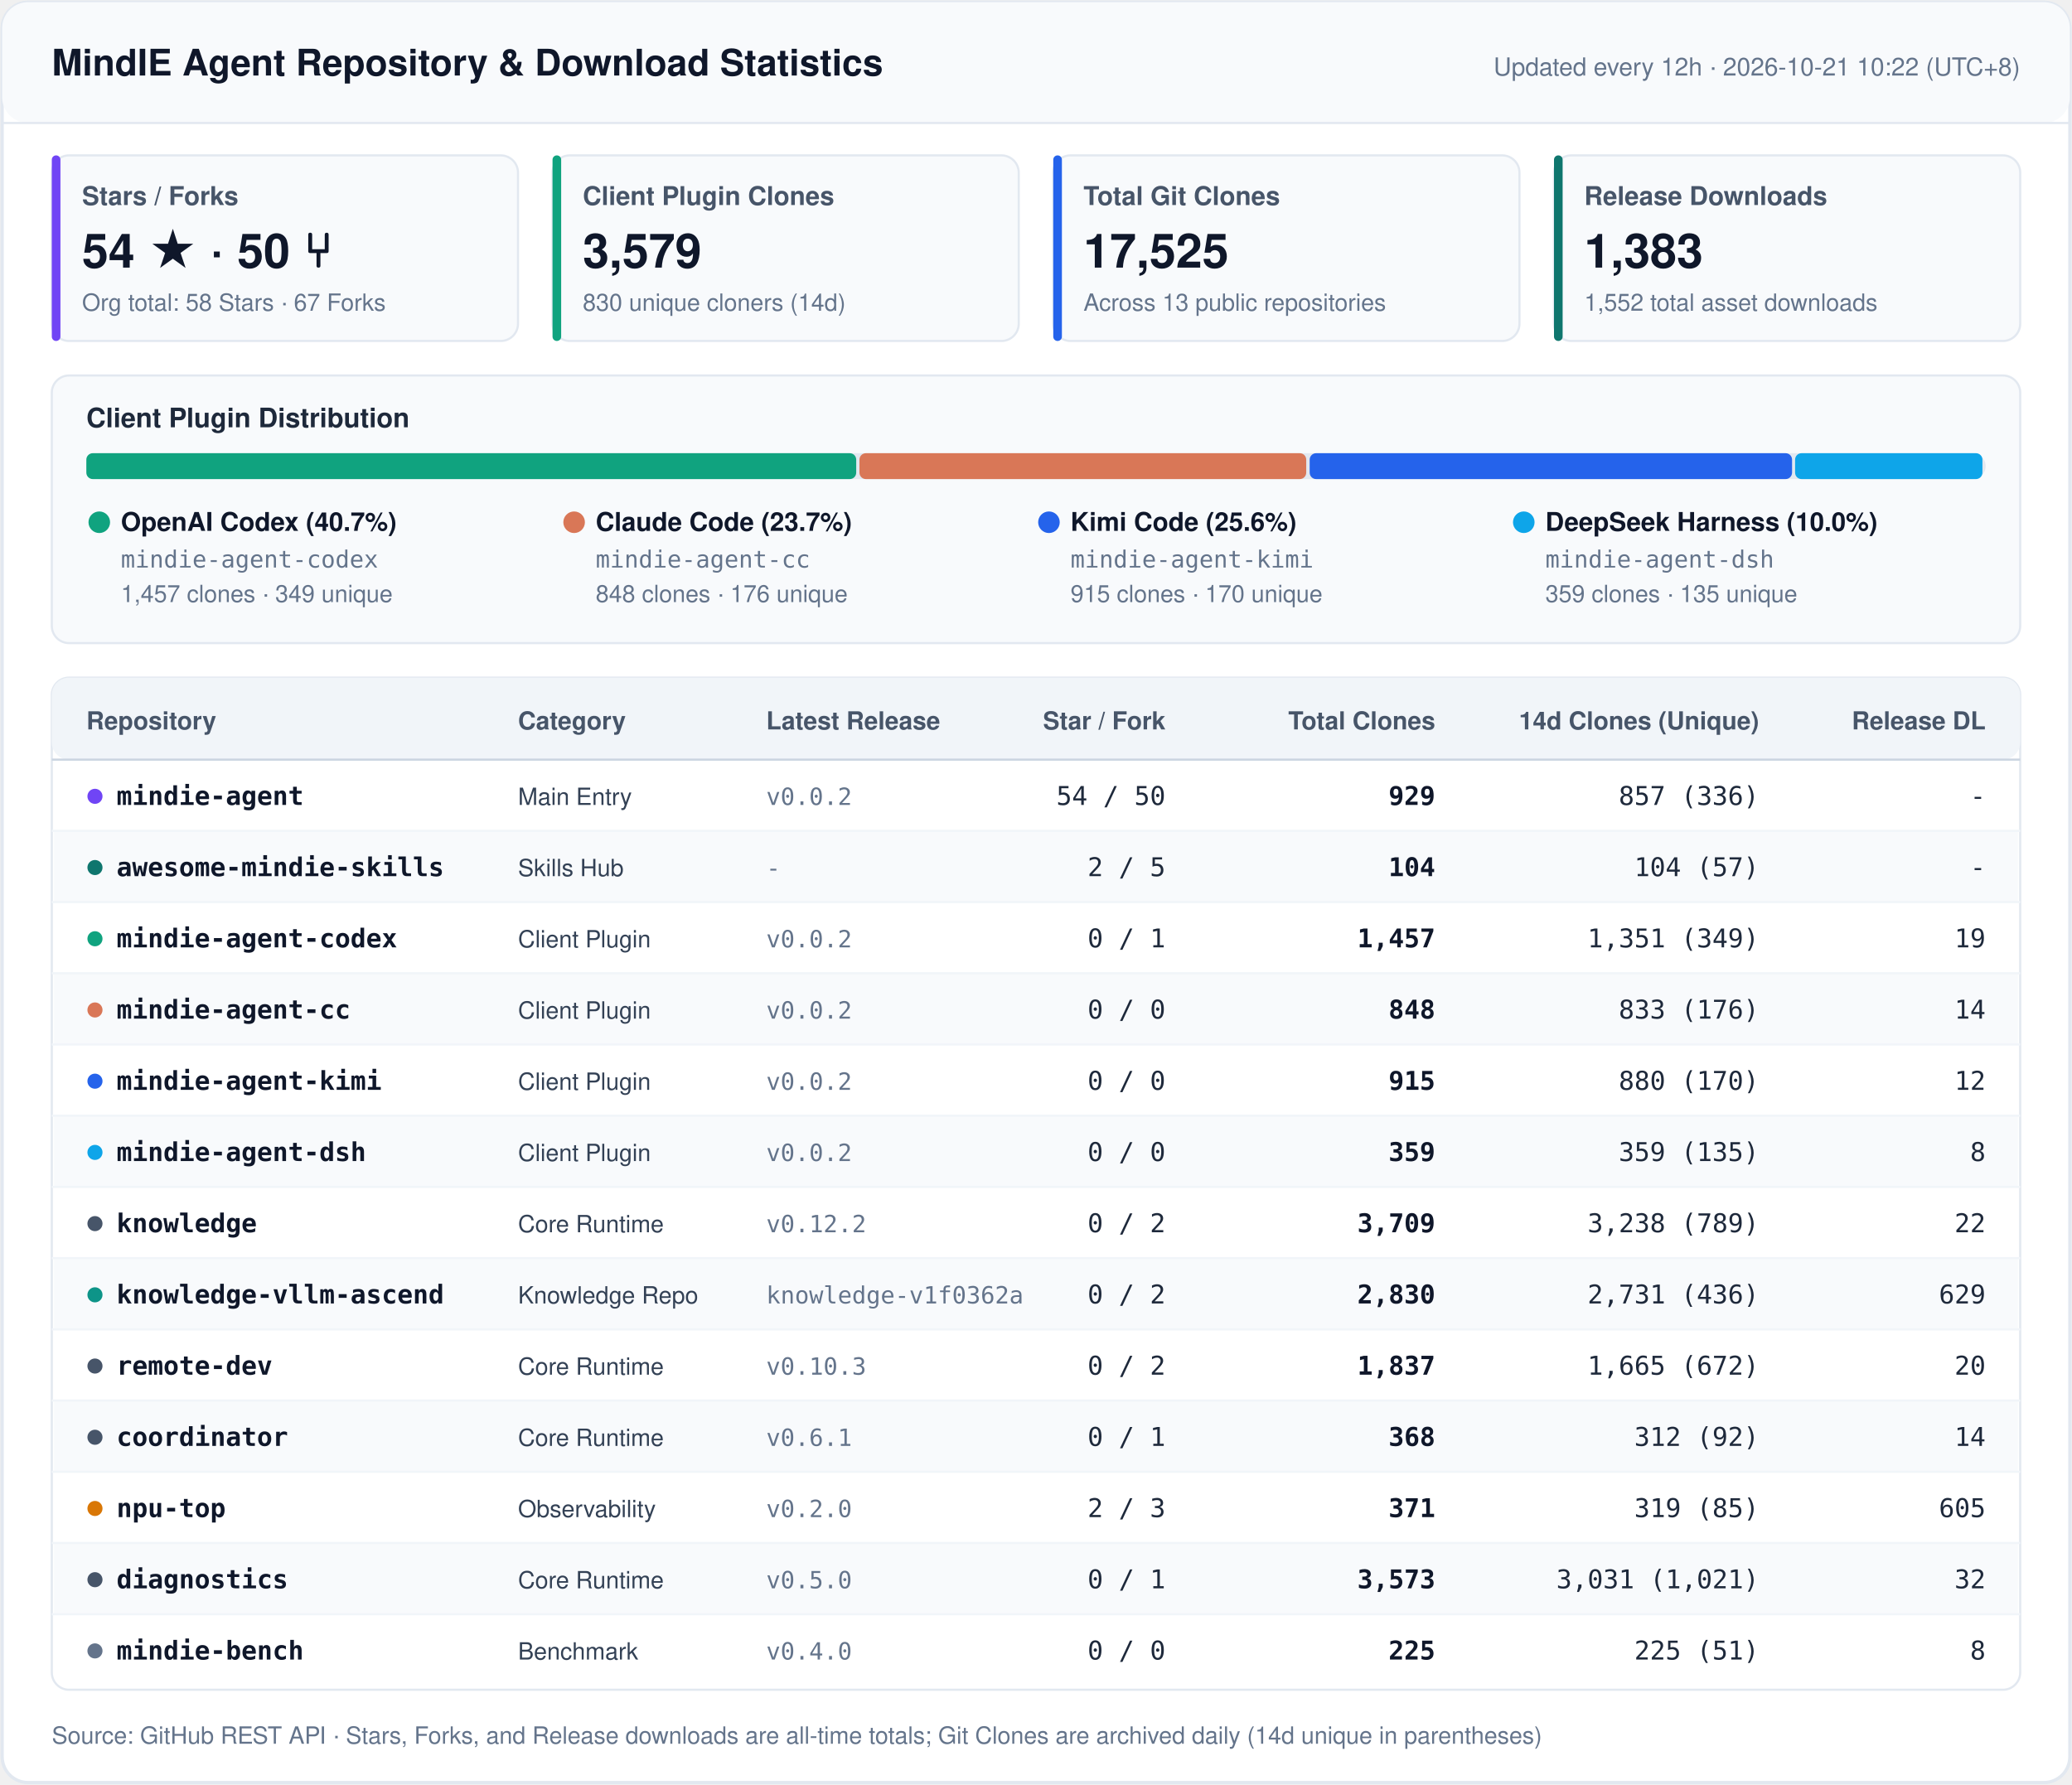
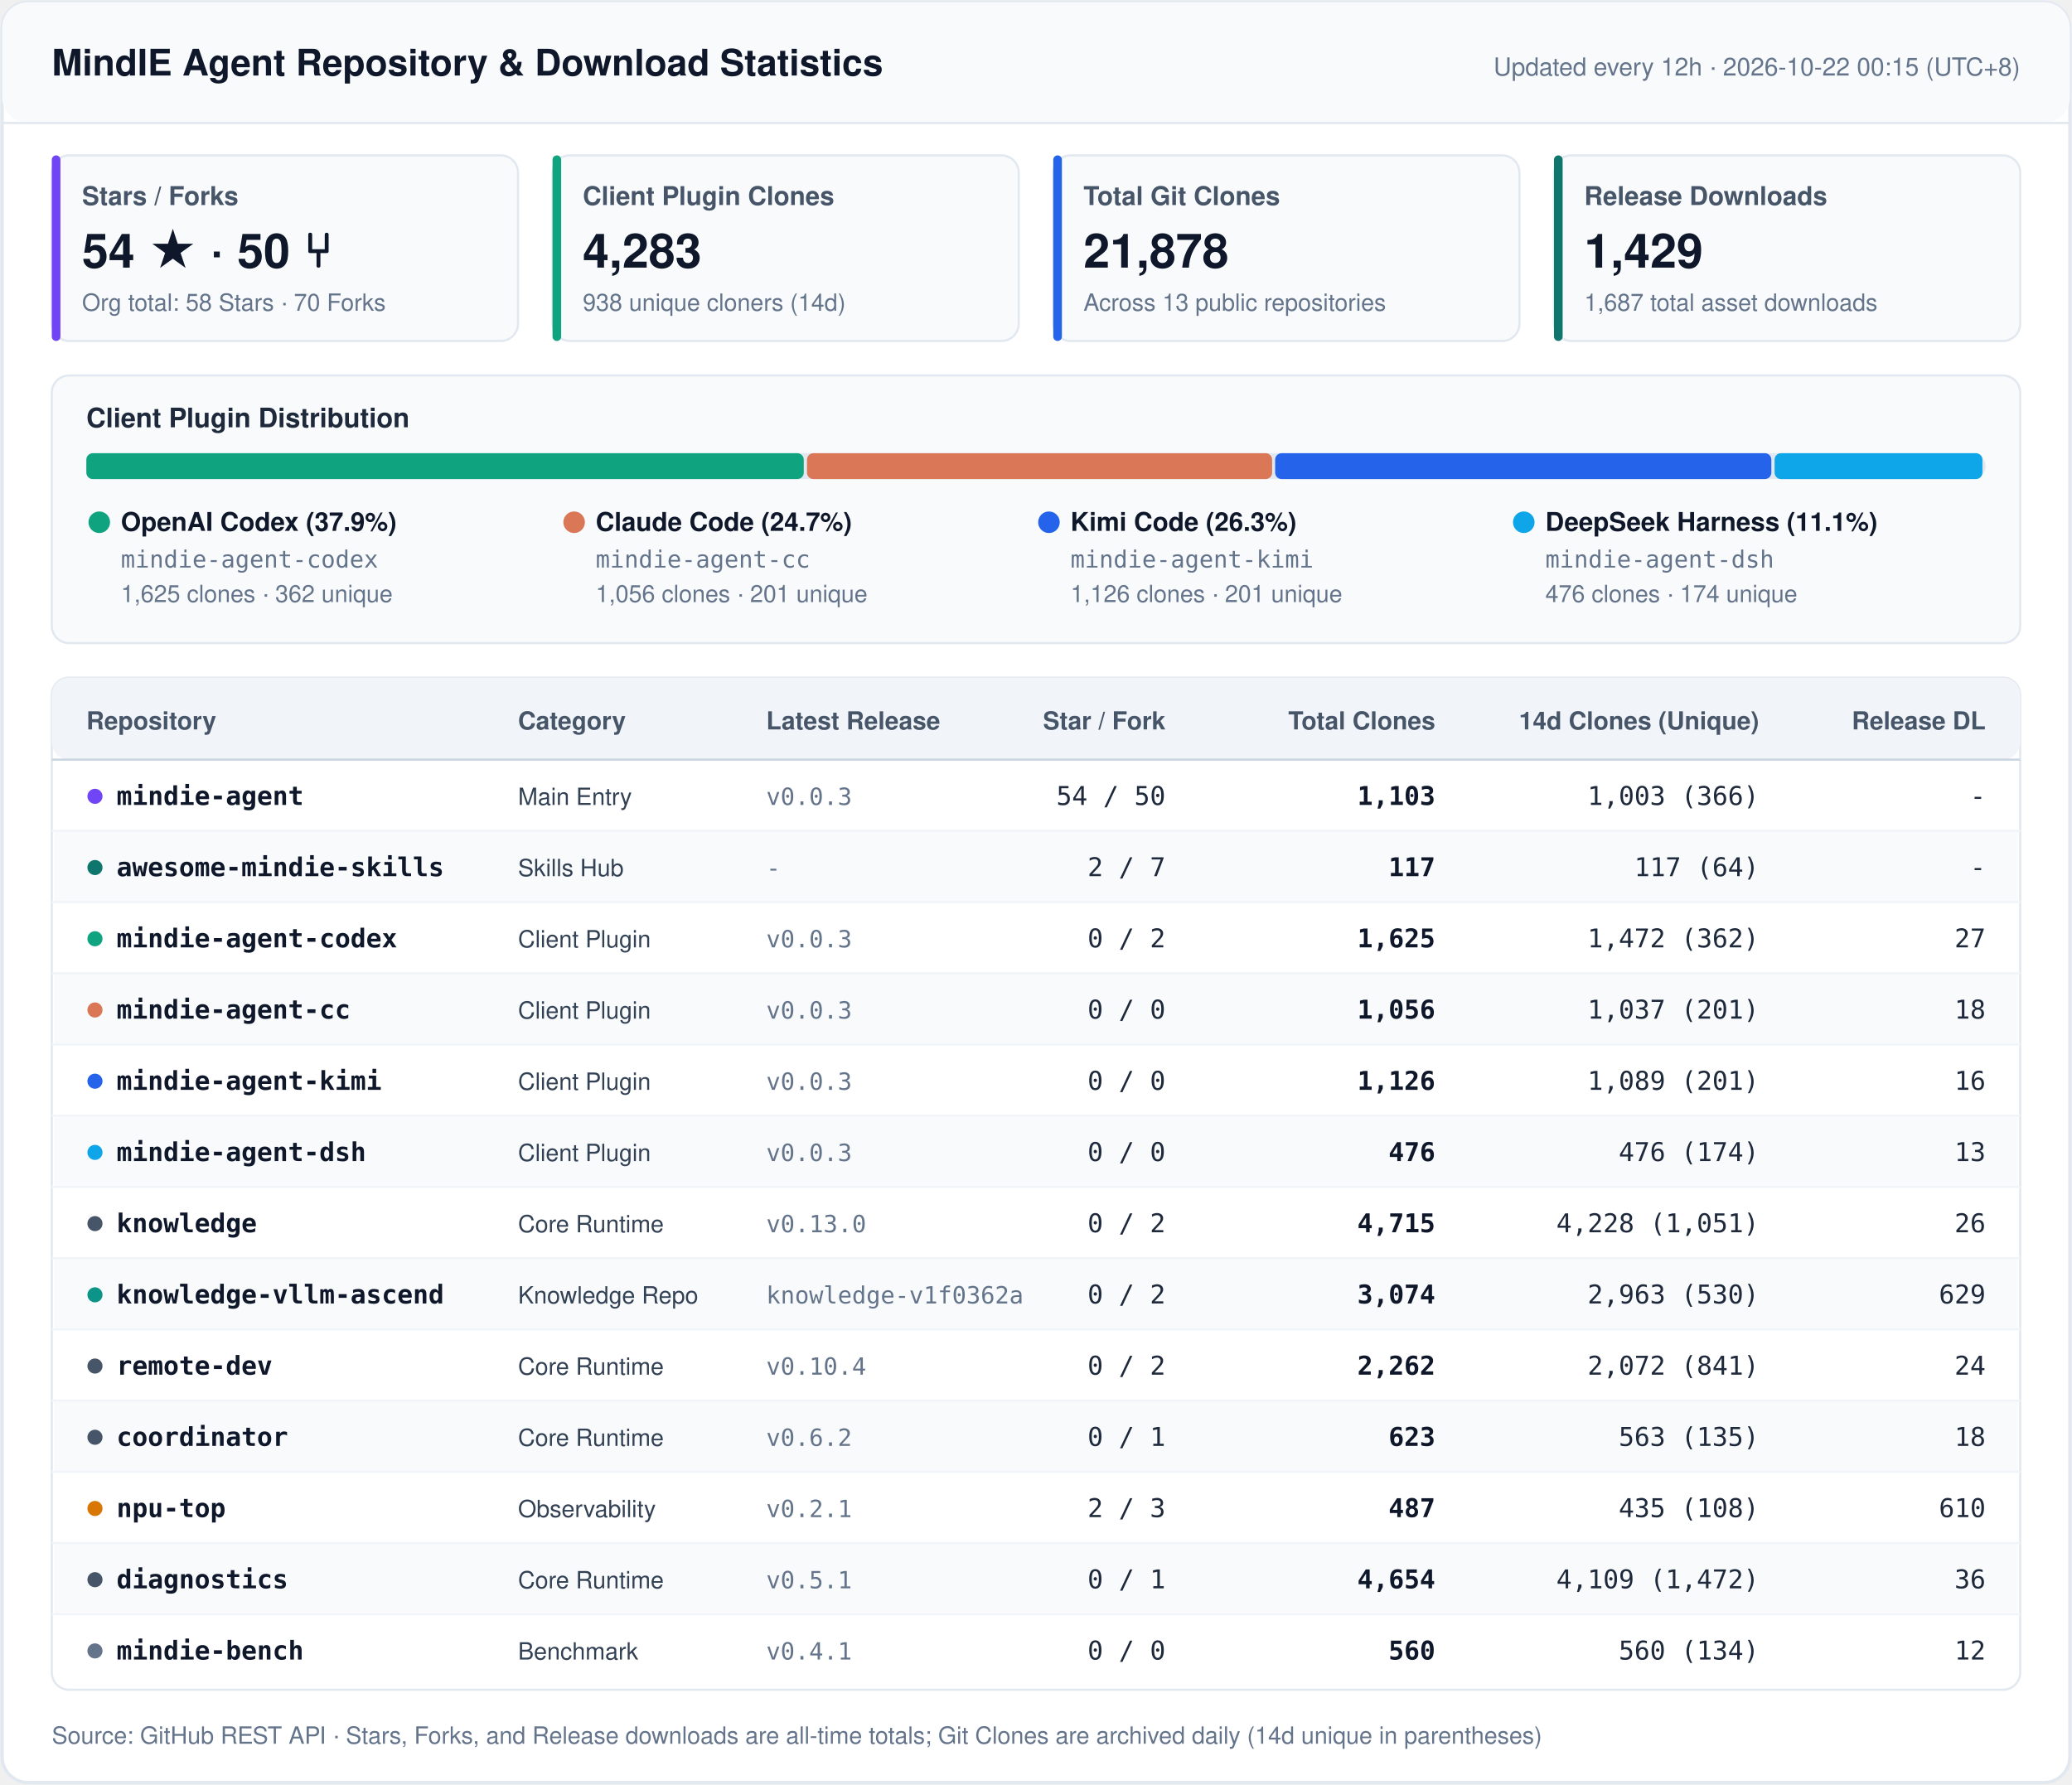
<svg xmlns="http://www.w3.org/2000/svg" width="960" height="827" viewBox="0 0 960 827" fill="none">
  <style>
    .font { font-family: -apple-system, BlinkMacSystemFont, 'Segoe UI', 'PingFang SC', 'Hiragino Sans GB', 'Microsoft YaHei', Helvetica, Arial, sans-serif; }
    .mono { font-family: ui-monospace, SFMono-Regular, 'SF Mono', Menlo, Consolas, monospace; }
    .title { font-size: 17px; font-weight: 700; fill: #0F172A; }
    .sync { font-size: 11.5px; font-weight: 500; fill: #64748B; }
    .kpi-label { font-size: 12px; font-weight: 600; fill: #475569; }
    .kpi-val { font-size: 22px; font-weight: 700; fill: #0F172A; }
    .kpi-sub { font-size: 11px; font-weight: 400; fill: #64748B; }
    .sec-title { font-size: 12.5px; font-weight: 700; fill: #1E293B; }
    .th { font-size: 11.5px; font-weight: 700; fill: #475569; }
    .td-repo { font-size: 12px; font-weight: 600; fill: #0F172A; }
    .td-cat { font-size: 11px; font-weight: 500; fill: #334155; }
    .td-num { font-size: 12px; font-weight: 500; fill: #1E293B; }
    .td-bold { font-size: 12px; font-weight: 600; fill: #0F172A; }
    .td-sub { font-size: 11px; font-weight: 400; fill: #64748B; }
    .footer { font-size: 11px; fill: #64748B; }
  </style>
  <rect x="1" y="1" width="958" height="825" rx="12" fill="#FFFFFF" stroke="#E2E8F0" stroke-width="1.5" />
  <rect x="1" y="1" width="958" height="56" rx="12" fill="#F8FAFC" />
  <line x1="1" y1="57" x2="959" y2="57" stroke="#E2E8F0" stroke-width="1" />
  <text x="24" y="35" class="font title">MindIE Agent Repository &amp; Download Statistics</text>
-   <text x="936" y="35" text-anchor="end" class="font sync">Updated every 12h · 2026-10-21 10:22 (UTC+8)</text>
+   <text x="936" y="35" text-anchor="end" class="font sync">Updated every 12h · 2026-10-22 00:15 (UTC+8)</text>
  <rect x="24" y="72" width="216" height="86" rx="8" fill="#F8FAFC" stroke="#E2E8F0" stroke-width="1" />
  <rect x="24" y="72" width="4" height="86" rx="2" fill="#7045F5" />
  <text x="38" y="95" class="font kpi-label">Stars / Forks</text>
  <text x="38" y="124" class="font kpi-val">54 ★  ·  50 ⑂</text>
-   <text x="38" y="144" class="font kpi-sub">Org total: 58 Stars · 67 Forks</text>
+   <text x="38" y="144" class="font kpi-sub">Org total: 58 Stars · 70 Forks</text>
  <rect x="256" y="72" width="216" height="86" rx="8" fill="#F8FAFC" stroke="#E2E8F0" stroke-width="1" />
  <rect x="256" y="72" width="4" height="86" rx="2" fill="#10A37F" />
  <text x="270" y="95" class="font kpi-label">Client Plugin Clones</text>
-   <text x="270" y="124" class="font kpi-val">3,579</text>
-   <text x="270" y="144" class="font kpi-sub">830 unique cloners (14d)</text>
+   <text x="270" y="124" class="font kpi-val">4,283</text>
+   <text x="270" y="144" class="font kpi-sub">938 unique cloners (14d)</text>
  <rect x="488" y="72" width="216" height="86" rx="8" fill="#F8FAFC" stroke="#E2E8F0" stroke-width="1" />
  <rect x="488" y="72" width="4" height="86" rx="2" fill="#2563EB" />
  <text x="502" y="95" class="font kpi-label">Total Git Clones</text>
-   <text x="502" y="124" class="font kpi-val">17,525</text>
+   <text x="502" y="124" class="font kpi-val">21,878</text>
  <text x="502" y="144" class="font kpi-sub">Across 13 public repositories</text>
  <rect x="720" y="72" width="216" height="86" rx="8" fill="#F8FAFC" stroke="#E2E8F0" stroke-width="1" />
  <rect x="720" y="72" width="4" height="86" rx="2" fill="#0F766E" />
  <text x="734" y="95" class="font kpi-label">Release Downloads</text>
-   <text x="734" y="124" class="font kpi-val">1,383</text>
-   <text x="734" y="144" class="font kpi-sub">1,552 total asset downloads</text>
+   <text x="734" y="124" class="font kpi-val">1,429</text>
+   <text x="734" y="144" class="font kpi-sub">1,687 total asset downloads</text>
  <rect x="24" y="174" width="912" height="124" rx="8" fill="#F8FAFC" stroke="#E2E8F0" stroke-width="1" />
  <text x="40" y="198" class="font sec-title">Client Plugin Distribution</text>
  <rect x="40" y="210" width="880" height="12" rx="6" fill="#E2E8F0" />
-   <rect x="40.0" y="210" width="356.7" height="12" rx="3" fill="#10A37F" />
-   <rect x="398.2" y="210" width="207.0" height="12" rx="3" fill="#D97757" />
-   <rect x="606.8" y="210" width="223.5" height="12" rx="3" fill="#2563EB" />
-   <rect x="831.7" y="210" width="86.8" height="12" rx="3" fill="#0EA5E9" />
+   <rect x="40.0" y="210" width="332.4" height="12" rx="3" fill="#10A37F" />
+   <rect x="373.9" y="210" width="215.5" height="12" rx="3" fill="#D97757" />
+   <rect x="590.8" y="210" width="229.9" height="12" rx="3" fill="#2563EB" />
+   <rect x="822.2" y="210" width="96.3" height="12" rx="3" fill="#0EA5E9" />
  <circle cx="46" cy="242" r="5" fill="#10A37F" />
-   <text x="56" y="246" class="font td-repo">OpenAI Codex (40.7%)</text>
+   <text x="56" y="246" class="font td-repo">OpenAI Codex (37.9%)</text>
  <text x="56" y="263" class="mono td-sub">mindie-agent-codex</text>
-   <text x="56" y="279" class="font td-sub">1,457 clones · 349 unique</text>
+   <text x="56" y="279" class="font td-sub">1,625 clones · 362 unique</text>
  <circle cx="266" cy="242" r="5" fill="#D97757" />
-   <text x="276" y="246" class="font td-repo">Claude Code (23.7%)</text>
+   <text x="276" y="246" class="font td-repo">Claude Code (24.7%)</text>
  <text x="276" y="263" class="mono td-sub">mindie-agent-cc</text>
-   <text x="276" y="279" class="font td-sub">848 clones · 176 unique</text>
+   <text x="276" y="279" class="font td-sub">1,056 clones · 201 unique</text>
  <circle cx="486" cy="242" r="5" fill="#2563EB" />
-   <text x="496" y="246" class="font td-repo">Kimi Code (25.6%)</text>
+   <text x="496" y="246" class="font td-repo">Kimi Code (26.3%)</text>
  <text x="496" y="263" class="mono td-sub">mindie-agent-kimi</text>
-   <text x="496" y="279" class="font td-sub">915 clones · 170 unique</text>
+   <text x="496" y="279" class="font td-sub">1,126 clones · 201 unique</text>
  <circle cx="706" cy="242" r="5" fill="#0EA5E9" />
-   <text x="716" y="246" class="font td-repo">DeepSeek Harness (10.0%)</text>
+   <text x="716" y="246" class="font td-repo">DeepSeek Harness (11.1%)</text>
  <text x="716" y="263" class="mono td-sub">mindie-agent-dsh</text>
-   <text x="716" y="279" class="font td-sub">359 clones · 135 unique</text>
+   <text x="716" y="279" class="font td-sub">476 clones · 174 unique</text>
  <rect x="24" y="314" width="912" height="469" rx="8" fill="#FFFFFF" stroke="#E2E8F0" stroke-width="1" />
  <rect x="24" y="314" width="912" height="38" rx="8" fill="#F1F5F9" />
  <line x1="24" y1="352" x2="936" y2="352" stroke="#CBD5E1" stroke-width="1" />
  <text x="40" y="338" text-anchor="start" class="font th">Repository</text>
  <text x="240" y="338" text-anchor="start" class="font th">Category</text>
  <text x="355" y="338" text-anchor="start" class="font th">Latest Release</text>
  <text x="540" y="338" text-anchor="end" class="font th">Star / Fork</text>
  <text x="665" y="338" text-anchor="end" class="font th">Total Clones</text>
  <text x="815" y="338" text-anchor="end" class="font th">14d Clones (Unique)</text>
  <text x="920" y="338" text-anchor="end" class="font th">Release DL</text>
  <circle cx="44" cy="369" r="3.5" fill="#7045F5" />
  <text x="54" y="373" class="mono td-repo">mindie-agent</text>
  <text x="240" y="373" class="font td-cat">Main Entry</text>
-   <text x="355" y="373" class="mono td-sub">v0.0.2</text>
+   <text x="355" y="373" class="mono td-sub">v0.0.3</text>
  <text x="540" y="373" text-anchor="end" class="mono td-num">54 / 50</text>
-   <text x="665" y="373" text-anchor="end" class="mono td-bold">929</text>
-   <text x="815" y="373" text-anchor="end" class="mono td-num">857 (336)</text>
+   <text x="665" y="373" text-anchor="end" class="mono td-bold">1,103</text>
+   <text x="815" y="373" text-anchor="end" class="mono td-num">1,003 (366)</text>
  <text x="920" y="373" text-anchor="end" class="mono td-num">-</text>
  <rect x="25" y="385" width="910" height="33" fill="#F8FAFC" />
  <line x1="24" y1="385" x2="936" y2="385" stroke="#F1F5F9" stroke-width="1" />
  <circle cx="44" cy="402" r="3.5" fill="#0F766E" />
  <text x="54" y="406" class="mono td-repo">awesome-mindie-skills</text>
  <text x="240" y="406" class="font td-cat">Skills Hub</text>
  <text x="355" y="406" class="mono td-sub">-</text>
-   <text x="540" y="406" text-anchor="end" class="mono td-num">2 / 5</text>
-   <text x="665" y="406" text-anchor="end" class="mono td-bold">104</text>
-   <text x="815" y="406" text-anchor="end" class="mono td-num">104 (57)</text>
+   <text x="540" y="406" text-anchor="end" class="mono td-num">2 / 7</text>
+   <text x="665" y="406" text-anchor="end" class="mono td-bold">117</text>
+   <text x="815" y="406" text-anchor="end" class="mono td-num">117 (64)</text>
  <text x="920" y="406" text-anchor="end" class="mono td-num">-</text>
  <line x1="24" y1="418" x2="936" y2="418" stroke="#F1F5F9" stroke-width="1" />
  <circle cx="44" cy="435" r="3.5" fill="#10A37F" />
  <text x="54" y="439" class="mono td-repo">mindie-agent-codex</text>
  <text x="240" y="439" class="font td-cat">Client Plugin</text>
-   <text x="355" y="439" class="mono td-sub">v0.0.2</text>
-   <text x="540" y="439" text-anchor="end" class="mono td-num">0 / 1</text>
-   <text x="665" y="439" text-anchor="end" class="mono td-bold">1,457</text>
-   <text x="815" y="439" text-anchor="end" class="mono td-num">1,351 (349)</text>
-   <text x="920" y="439" text-anchor="end" class="mono td-num">19</text>
+   <text x="355" y="439" class="mono td-sub">v0.0.3</text>
+   <text x="540" y="439" text-anchor="end" class="mono td-num">0 / 2</text>
+   <text x="665" y="439" text-anchor="end" class="mono td-bold">1,625</text>
+   <text x="815" y="439" text-anchor="end" class="mono td-num">1,472 (362)</text>
+   <text x="920" y="439" text-anchor="end" class="mono td-num">27</text>
  <rect x="25" y="451" width="910" height="33" fill="#F8FAFC" />
  <line x1="24" y1="451" x2="936" y2="451" stroke="#F1F5F9" stroke-width="1" />
  <circle cx="44" cy="468" r="3.5" fill="#D97757" />
  <text x="54" y="472" class="mono td-repo">mindie-agent-cc</text>
  <text x="240" y="472" class="font td-cat">Client Plugin</text>
-   <text x="355" y="472" class="mono td-sub">v0.0.2</text>
+   <text x="355" y="472" class="mono td-sub">v0.0.3</text>
  <text x="540" y="472" text-anchor="end" class="mono td-num">0 / 0</text>
-   <text x="665" y="472" text-anchor="end" class="mono td-bold">848</text>
-   <text x="815" y="472" text-anchor="end" class="mono td-num">833 (176)</text>
-   <text x="920" y="472" text-anchor="end" class="mono td-num">14</text>
+   <text x="665" y="472" text-anchor="end" class="mono td-bold">1,056</text>
+   <text x="815" y="472" text-anchor="end" class="mono td-num">1,037 (201)</text>
+   <text x="920" y="472" text-anchor="end" class="mono td-num">18</text>
  <line x1="24" y1="484" x2="936" y2="484" stroke="#F1F5F9" stroke-width="1" />
  <circle cx="44" cy="501" r="3.5" fill="#2563EB" />
  <text x="54" y="505" class="mono td-repo">mindie-agent-kimi</text>
  <text x="240" y="505" class="font td-cat">Client Plugin</text>
-   <text x="355" y="505" class="mono td-sub">v0.0.2</text>
+   <text x="355" y="505" class="mono td-sub">v0.0.3</text>
  <text x="540" y="505" text-anchor="end" class="mono td-num">0 / 0</text>
-   <text x="665" y="505" text-anchor="end" class="mono td-bold">915</text>
-   <text x="815" y="505" text-anchor="end" class="mono td-num">880 (170)</text>
-   <text x="920" y="505" text-anchor="end" class="mono td-num">12</text>
+   <text x="665" y="505" text-anchor="end" class="mono td-bold">1,126</text>
+   <text x="815" y="505" text-anchor="end" class="mono td-num">1,089 (201)</text>
+   <text x="920" y="505" text-anchor="end" class="mono td-num">16</text>
  <rect x="25" y="517" width="910" height="33" fill="#F8FAFC" />
  <line x1="24" y1="517" x2="936" y2="517" stroke="#F1F5F9" stroke-width="1" />
  <circle cx="44" cy="534" r="3.5" fill="#0EA5E9" />
  <text x="54" y="538" class="mono td-repo">mindie-agent-dsh</text>
  <text x="240" y="538" class="font td-cat">Client Plugin</text>
-   <text x="355" y="538" class="mono td-sub">v0.0.2</text>
+   <text x="355" y="538" class="mono td-sub">v0.0.3</text>
  <text x="540" y="538" text-anchor="end" class="mono td-num">0 / 0</text>
-   <text x="665" y="538" text-anchor="end" class="mono td-bold">359</text>
-   <text x="815" y="538" text-anchor="end" class="mono td-num">359 (135)</text>
-   <text x="920" y="538" text-anchor="end" class="mono td-num">8</text>
+   <text x="665" y="538" text-anchor="end" class="mono td-bold">476</text>
+   <text x="815" y="538" text-anchor="end" class="mono td-num">476 (174)</text>
+   <text x="920" y="538" text-anchor="end" class="mono td-num">13</text>
  <line x1="24" y1="550" x2="936" y2="550" stroke="#F1F5F9" stroke-width="1" />
  <circle cx="44" cy="567" r="3.5" fill="#475569" />
  <text x="54" y="571" class="mono td-repo">knowledge</text>
  <text x="240" y="571" class="font td-cat">Core Runtime</text>
-   <text x="355" y="571" class="mono td-sub">v0.12.2</text>
+   <text x="355" y="571" class="mono td-sub">v0.13.0</text>
  <text x="540" y="571" text-anchor="end" class="mono td-num">0 / 2</text>
-   <text x="665" y="571" text-anchor="end" class="mono td-bold">3,709</text>
-   <text x="815" y="571" text-anchor="end" class="mono td-num">3,238 (789)</text>
-   <text x="920" y="571" text-anchor="end" class="mono td-num">22</text>
+   <text x="665" y="571" text-anchor="end" class="mono td-bold">4,715</text>
+   <text x="815" y="571" text-anchor="end" class="mono td-num">4,228 (1,051)</text>
+   <text x="920" y="571" text-anchor="end" class="mono td-num">26</text>
  <rect x="25" y="583" width="910" height="33" fill="#F8FAFC" />
  <line x1="24" y1="583" x2="936" y2="583" stroke="#F1F5F9" stroke-width="1" />
  <circle cx="44" cy="600" r="3.5" fill="#0D9488" />
  <text x="54" y="604" class="mono td-repo">knowledge-vllm-ascend</text>
  <text x="240" y="604" class="font td-cat">Knowledge Repo</text>
  <text x="355" y="604" class="mono td-sub">knowledge-v1f0362a</text>
  <text x="540" y="604" text-anchor="end" class="mono td-num">0 / 2</text>
-   <text x="665" y="604" text-anchor="end" class="mono td-bold">2,830</text>
-   <text x="815" y="604" text-anchor="end" class="mono td-num">2,731 (436)</text>
+   <text x="665" y="604" text-anchor="end" class="mono td-bold">3,074</text>
+   <text x="815" y="604" text-anchor="end" class="mono td-num">2,963 (530)</text>
  <text x="920" y="604" text-anchor="end" class="mono td-num">629</text>
  <line x1="24" y1="616" x2="936" y2="616" stroke="#F1F5F9" stroke-width="1" />
  <circle cx="44" cy="633" r="3.5" fill="#475569" />
  <text x="54" y="637" class="mono td-repo">remote-dev</text>
  <text x="240" y="637" class="font td-cat">Core Runtime</text>
-   <text x="355" y="637" class="mono td-sub">v0.10.3</text>
+   <text x="355" y="637" class="mono td-sub">v0.10.4</text>
  <text x="540" y="637" text-anchor="end" class="mono td-num">0 / 2</text>
-   <text x="665" y="637" text-anchor="end" class="mono td-bold">1,837</text>
-   <text x="815" y="637" text-anchor="end" class="mono td-num">1,665 (672)</text>
-   <text x="920" y="637" text-anchor="end" class="mono td-num">20</text>
+   <text x="665" y="637" text-anchor="end" class="mono td-bold">2,262</text>
+   <text x="815" y="637" text-anchor="end" class="mono td-num">2,072 (841)</text>
+   <text x="920" y="637" text-anchor="end" class="mono td-num">24</text>
  <rect x="25" y="649" width="910" height="33" fill="#F8FAFC" />
  <line x1="24" y1="649" x2="936" y2="649" stroke="#F1F5F9" stroke-width="1" />
  <circle cx="44" cy="666" r="3.5" fill="#475569" />
  <text x="54" y="670" class="mono td-repo">coordinator</text>
  <text x="240" y="670" class="font td-cat">Core Runtime</text>
-   <text x="355" y="670" class="mono td-sub">v0.6.1</text>
+   <text x="355" y="670" class="mono td-sub">v0.6.2</text>
  <text x="540" y="670" text-anchor="end" class="mono td-num">0 / 1</text>
-   <text x="665" y="670" text-anchor="end" class="mono td-bold">368</text>
-   <text x="815" y="670" text-anchor="end" class="mono td-num">312 (92)</text>
-   <text x="920" y="670" text-anchor="end" class="mono td-num">14</text>
+   <text x="665" y="670" text-anchor="end" class="mono td-bold">623</text>
+   <text x="815" y="670" text-anchor="end" class="mono td-num">563 (135)</text>
+   <text x="920" y="670" text-anchor="end" class="mono td-num">18</text>
  <line x1="24" y1="682" x2="936" y2="682" stroke="#F1F5F9" stroke-width="1" />
  <circle cx="44" cy="699" r="3.5" fill="#D97706" />
  <text x="54" y="703" class="mono td-repo">npu-top</text>
  <text x="240" y="703" class="font td-cat">Observability</text>
-   <text x="355" y="703" class="mono td-sub">v0.2.0</text>
+   <text x="355" y="703" class="mono td-sub">v0.2.1</text>
  <text x="540" y="703" text-anchor="end" class="mono td-num">2 / 3</text>
-   <text x="665" y="703" text-anchor="end" class="mono td-bold">371</text>
-   <text x="815" y="703" text-anchor="end" class="mono td-num">319 (85)</text>
-   <text x="920" y="703" text-anchor="end" class="mono td-num">605</text>
+   <text x="665" y="703" text-anchor="end" class="mono td-bold">487</text>
+   <text x="815" y="703" text-anchor="end" class="mono td-num">435 (108)</text>
+   <text x="920" y="703" text-anchor="end" class="mono td-num">610</text>
  <rect x="25" y="715" width="910" height="33" fill="#F8FAFC" />
  <line x1="24" y1="715" x2="936" y2="715" stroke="#F1F5F9" stroke-width="1" />
  <circle cx="44" cy="732" r="3.5" fill="#475569" />
  <text x="54" y="736" class="mono td-repo">diagnostics</text>
  <text x="240" y="736" class="font td-cat">Core Runtime</text>
-   <text x="355" y="736" class="mono td-sub">v0.5.0</text>
+   <text x="355" y="736" class="mono td-sub">v0.5.1</text>
  <text x="540" y="736" text-anchor="end" class="mono td-num">0 / 1</text>
-   <text x="665" y="736" text-anchor="end" class="mono td-bold">3,573</text>
-   <text x="815" y="736" text-anchor="end" class="mono td-num">3,031 (1,021)</text>
-   <text x="920" y="736" text-anchor="end" class="mono td-num">32</text>
+   <text x="665" y="736" text-anchor="end" class="mono td-bold">4,654</text>
+   <text x="815" y="736" text-anchor="end" class="mono td-num">4,109 (1,472)</text>
+   <text x="920" y="736" text-anchor="end" class="mono td-num">36</text>
  <line x1="24" y1="748" x2="936" y2="748" stroke="#F1F5F9" stroke-width="1" />
  <circle cx="44" cy="765" r="3.5" fill="#64748B" />
  <text x="54" y="769" class="mono td-repo">mindie-bench</text>
  <text x="240" y="769" class="font td-cat">Benchmark</text>
-   <text x="355" y="769" class="mono td-sub">v0.4.0</text>
+   <text x="355" y="769" class="mono td-sub">v0.4.1</text>
  <text x="540" y="769" text-anchor="end" class="mono td-num">0 / 0</text>
-   <text x="665" y="769" text-anchor="end" class="mono td-bold">225</text>
-   <text x="815" y="769" text-anchor="end" class="mono td-num">225 (51)</text>
-   <text x="920" y="769" text-anchor="end" class="mono td-num">8</text>
+   <text x="665" y="769" text-anchor="end" class="mono td-bold">560</text>
+   <text x="815" y="769" text-anchor="end" class="mono td-num">560 (134)</text>
+   <text x="920" y="769" text-anchor="end" class="mono td-num">12</text>
  <text x="24" y="808" class="font footer">Source: GitHub REST API · Stars, Forks, and Release downloads are all-time totals; Git Clones are archived daily (14d unique in parentheses)</text>
</svg>
